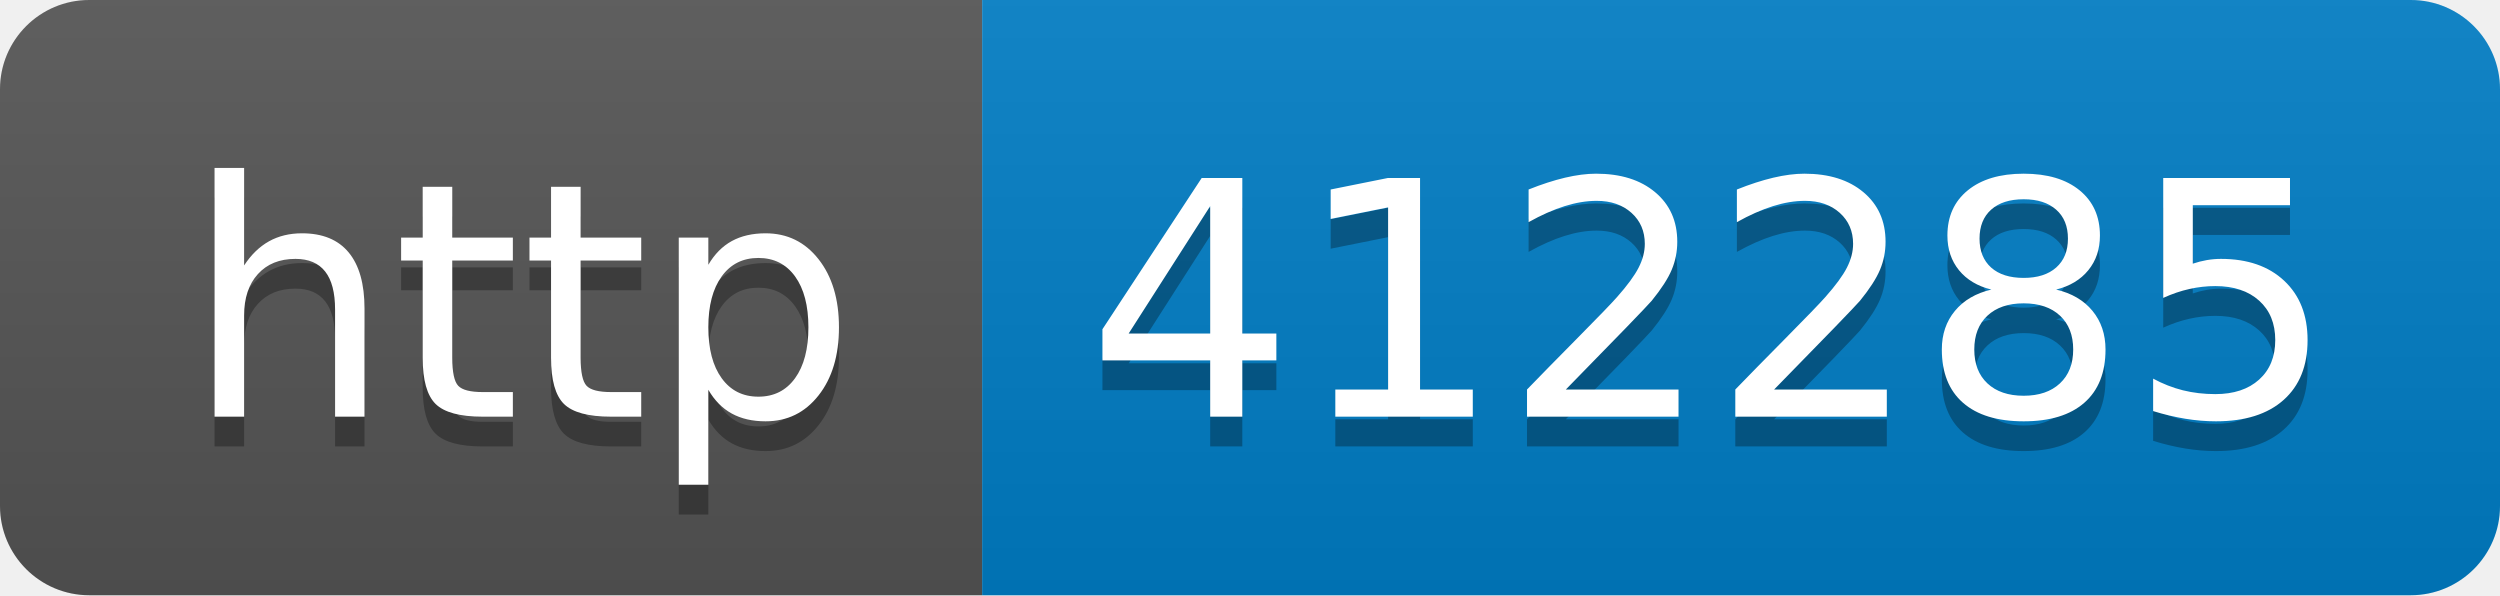
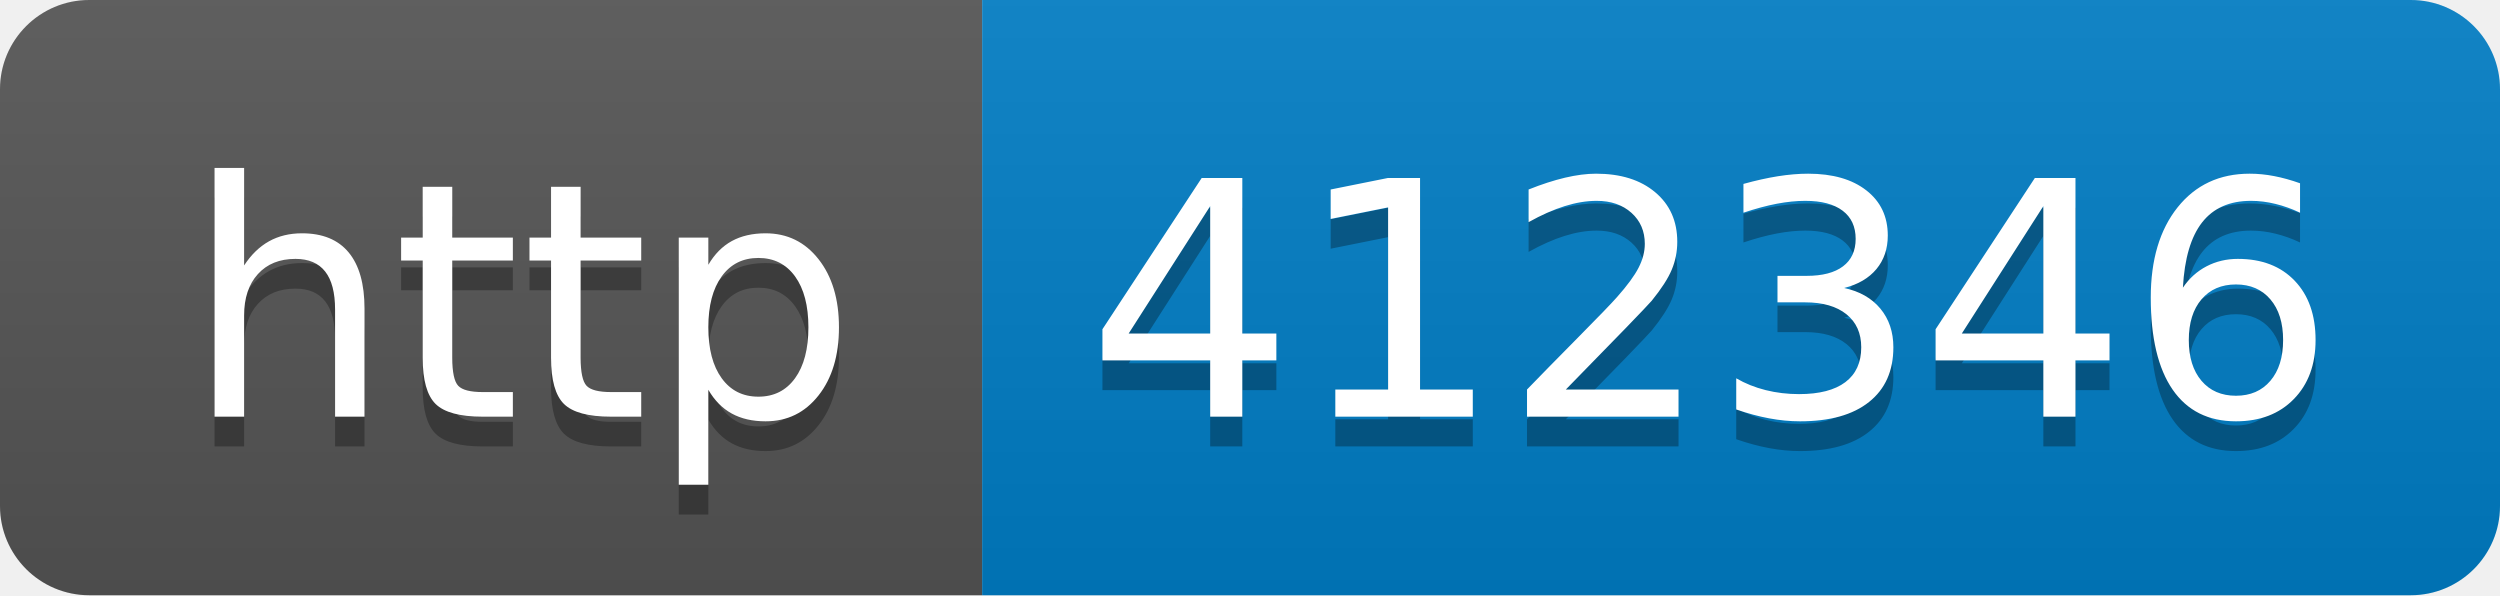
- <svg xmlns="http://www.w3.org/2000/svg" width="84" height="20" role="img" aria-label="http: 412285">
+ <svg xmlns="http://www.w3.org/2000/svg" width="84" height="20" role="img" aria-label="http: 412346">
  <linearGradient id="s" x2="0" y2="100%">
    <stop offset="0" stop-color="#bbb" stop-opacity=".1" />
    <stop offset="1" stop-opacity=".1" />
  </linearGradient>
  <clipPath id="r">
    <rect width="84" height="20" rx="3" fill="#fff" />
  </clipPath>
  <g clip-path="url(#r)">
    <rect width="33" height="20" fill="#555" />
    <rect x="33" width="51" height="20" fill="#007ec6" />
    <rect width="84" height="20" fill="url(#s)" />
  </g>
  <g fill="#fff" text-anchor="middle" font-family="Verdana,Geneva,DejaVu Sans,sans-serif" text-rendering="geometricPrecision" font-size="110">
    <text aria-hidden="true" x="175" y="150" fill="#010101" fill-opacity=".3" transform="scale(.1)" textLength="230">http</text>
    <text x="175" y="140" transform="scale(.1)" fill="#fff" textLength="230">http</text>
-     <text aria-hidden="true" x="575" y="150" fill="#010101" fill-opacity=".3" transform="scale(.1)" textLength="410">412285</text>
-     <text x="575" y="140" transform="scale(.1)" fill="#fff" textLength="410">412285</text>
+     <text aria-hidden="true" x="575" y="150" fill="#010101" fill-opacity=".3" transform="scale(.1)" textLength="410">412346</text>
+     <text x="575" y="140" transform="scale(.1)" fill="#fff" textLength="410">412346</text>
  </g>
</svg>
